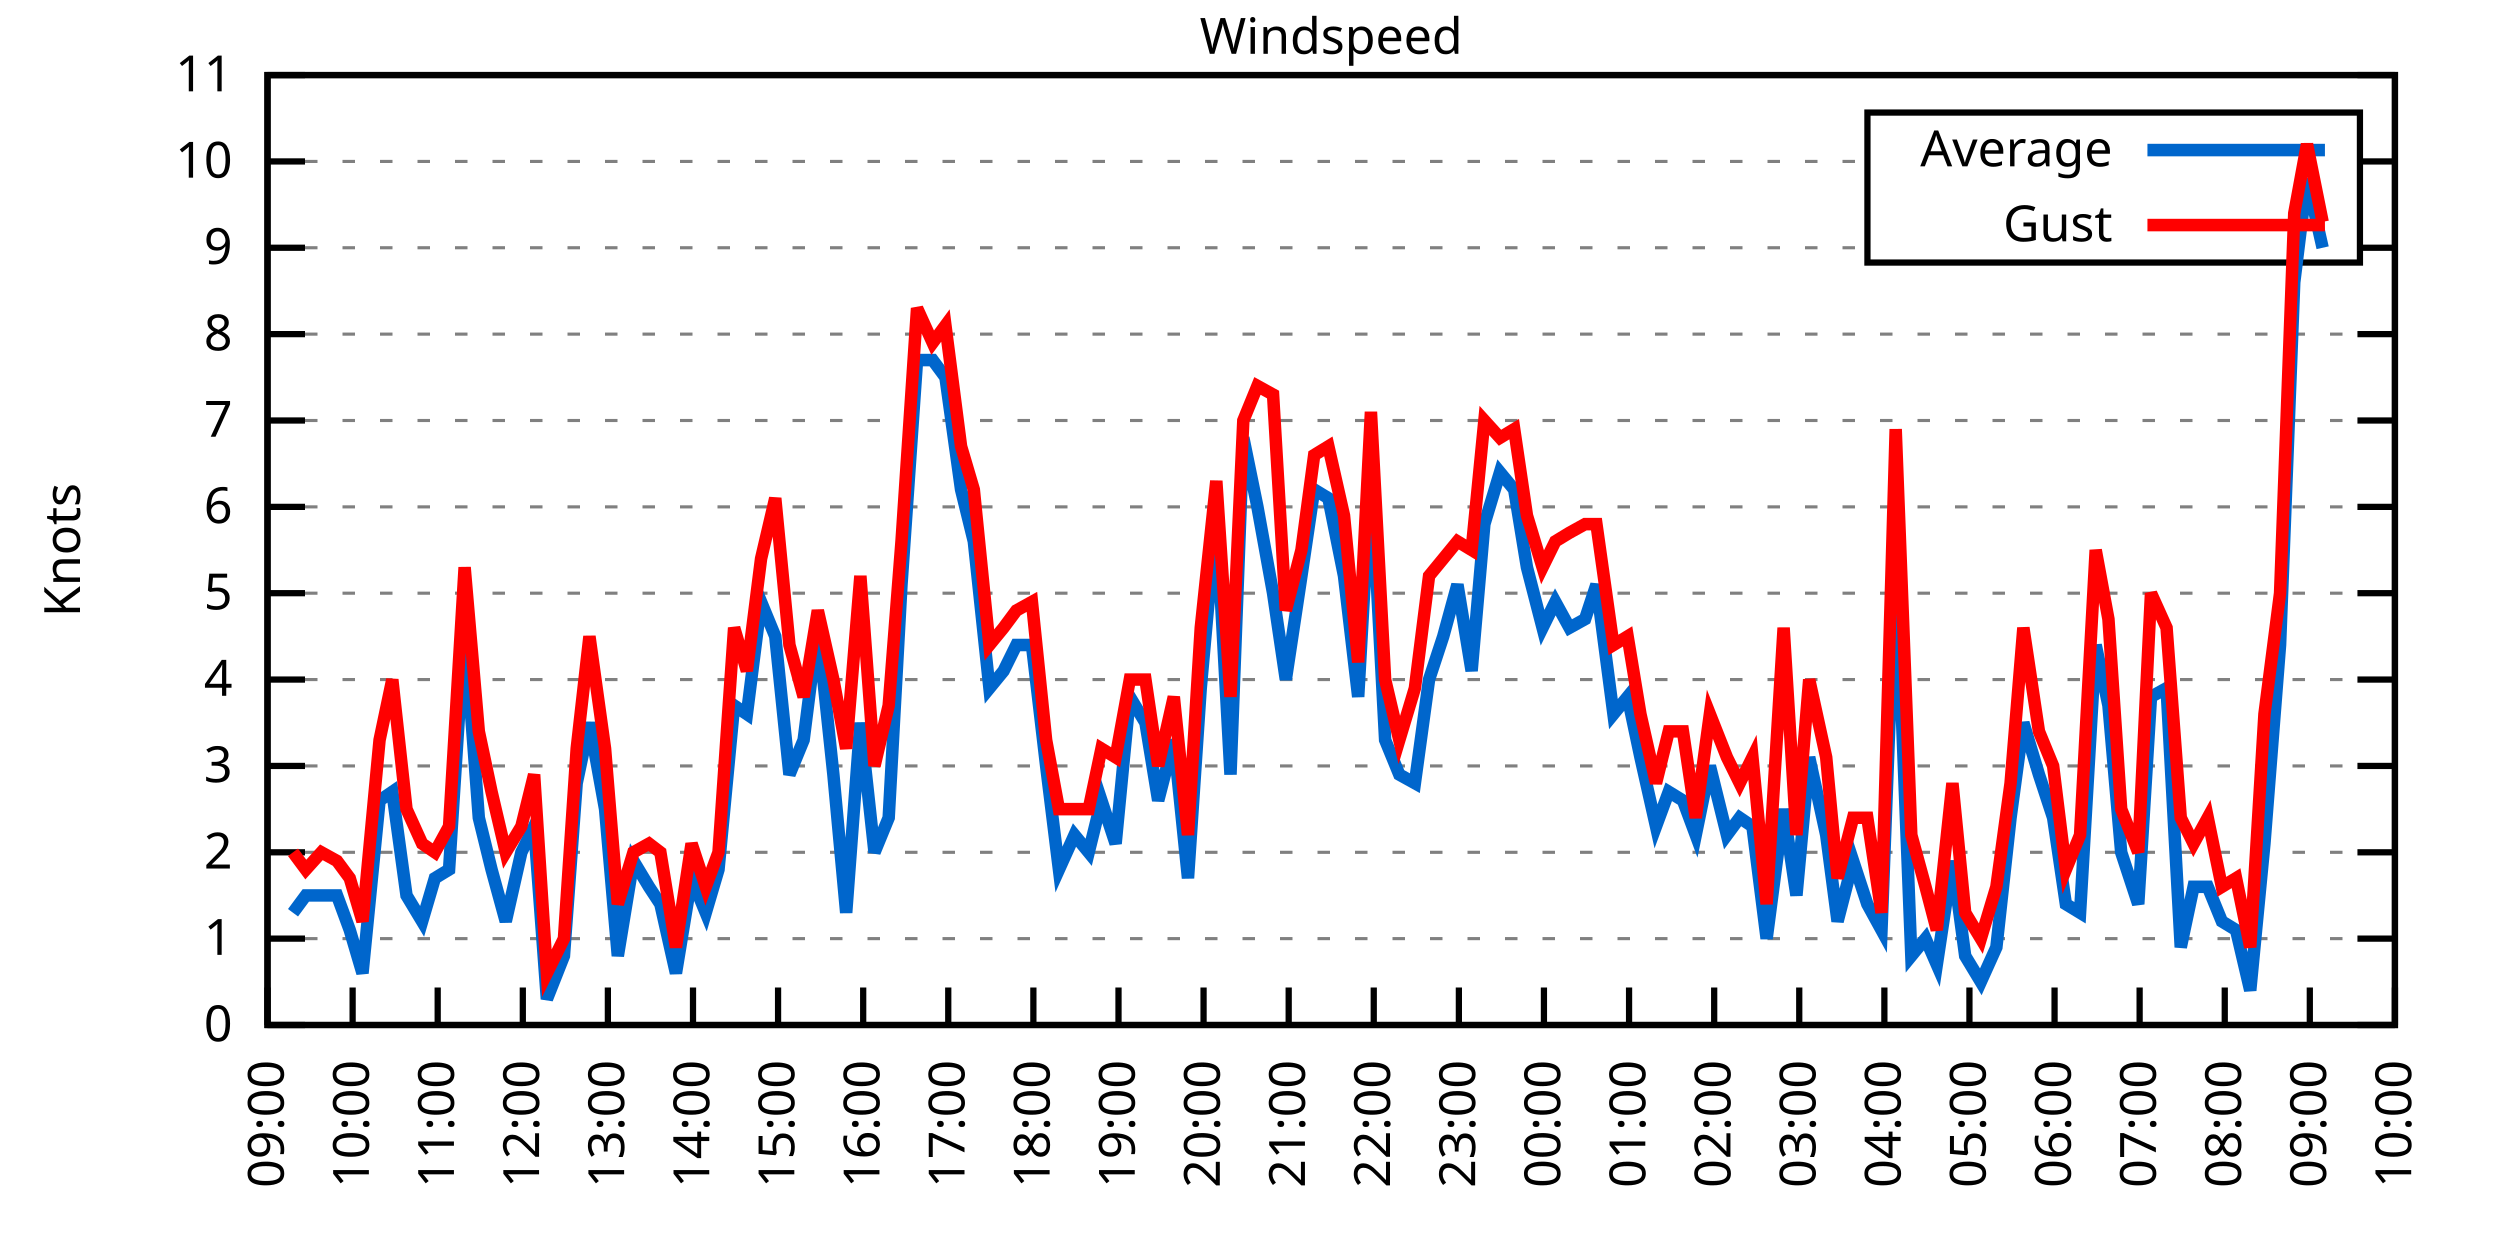
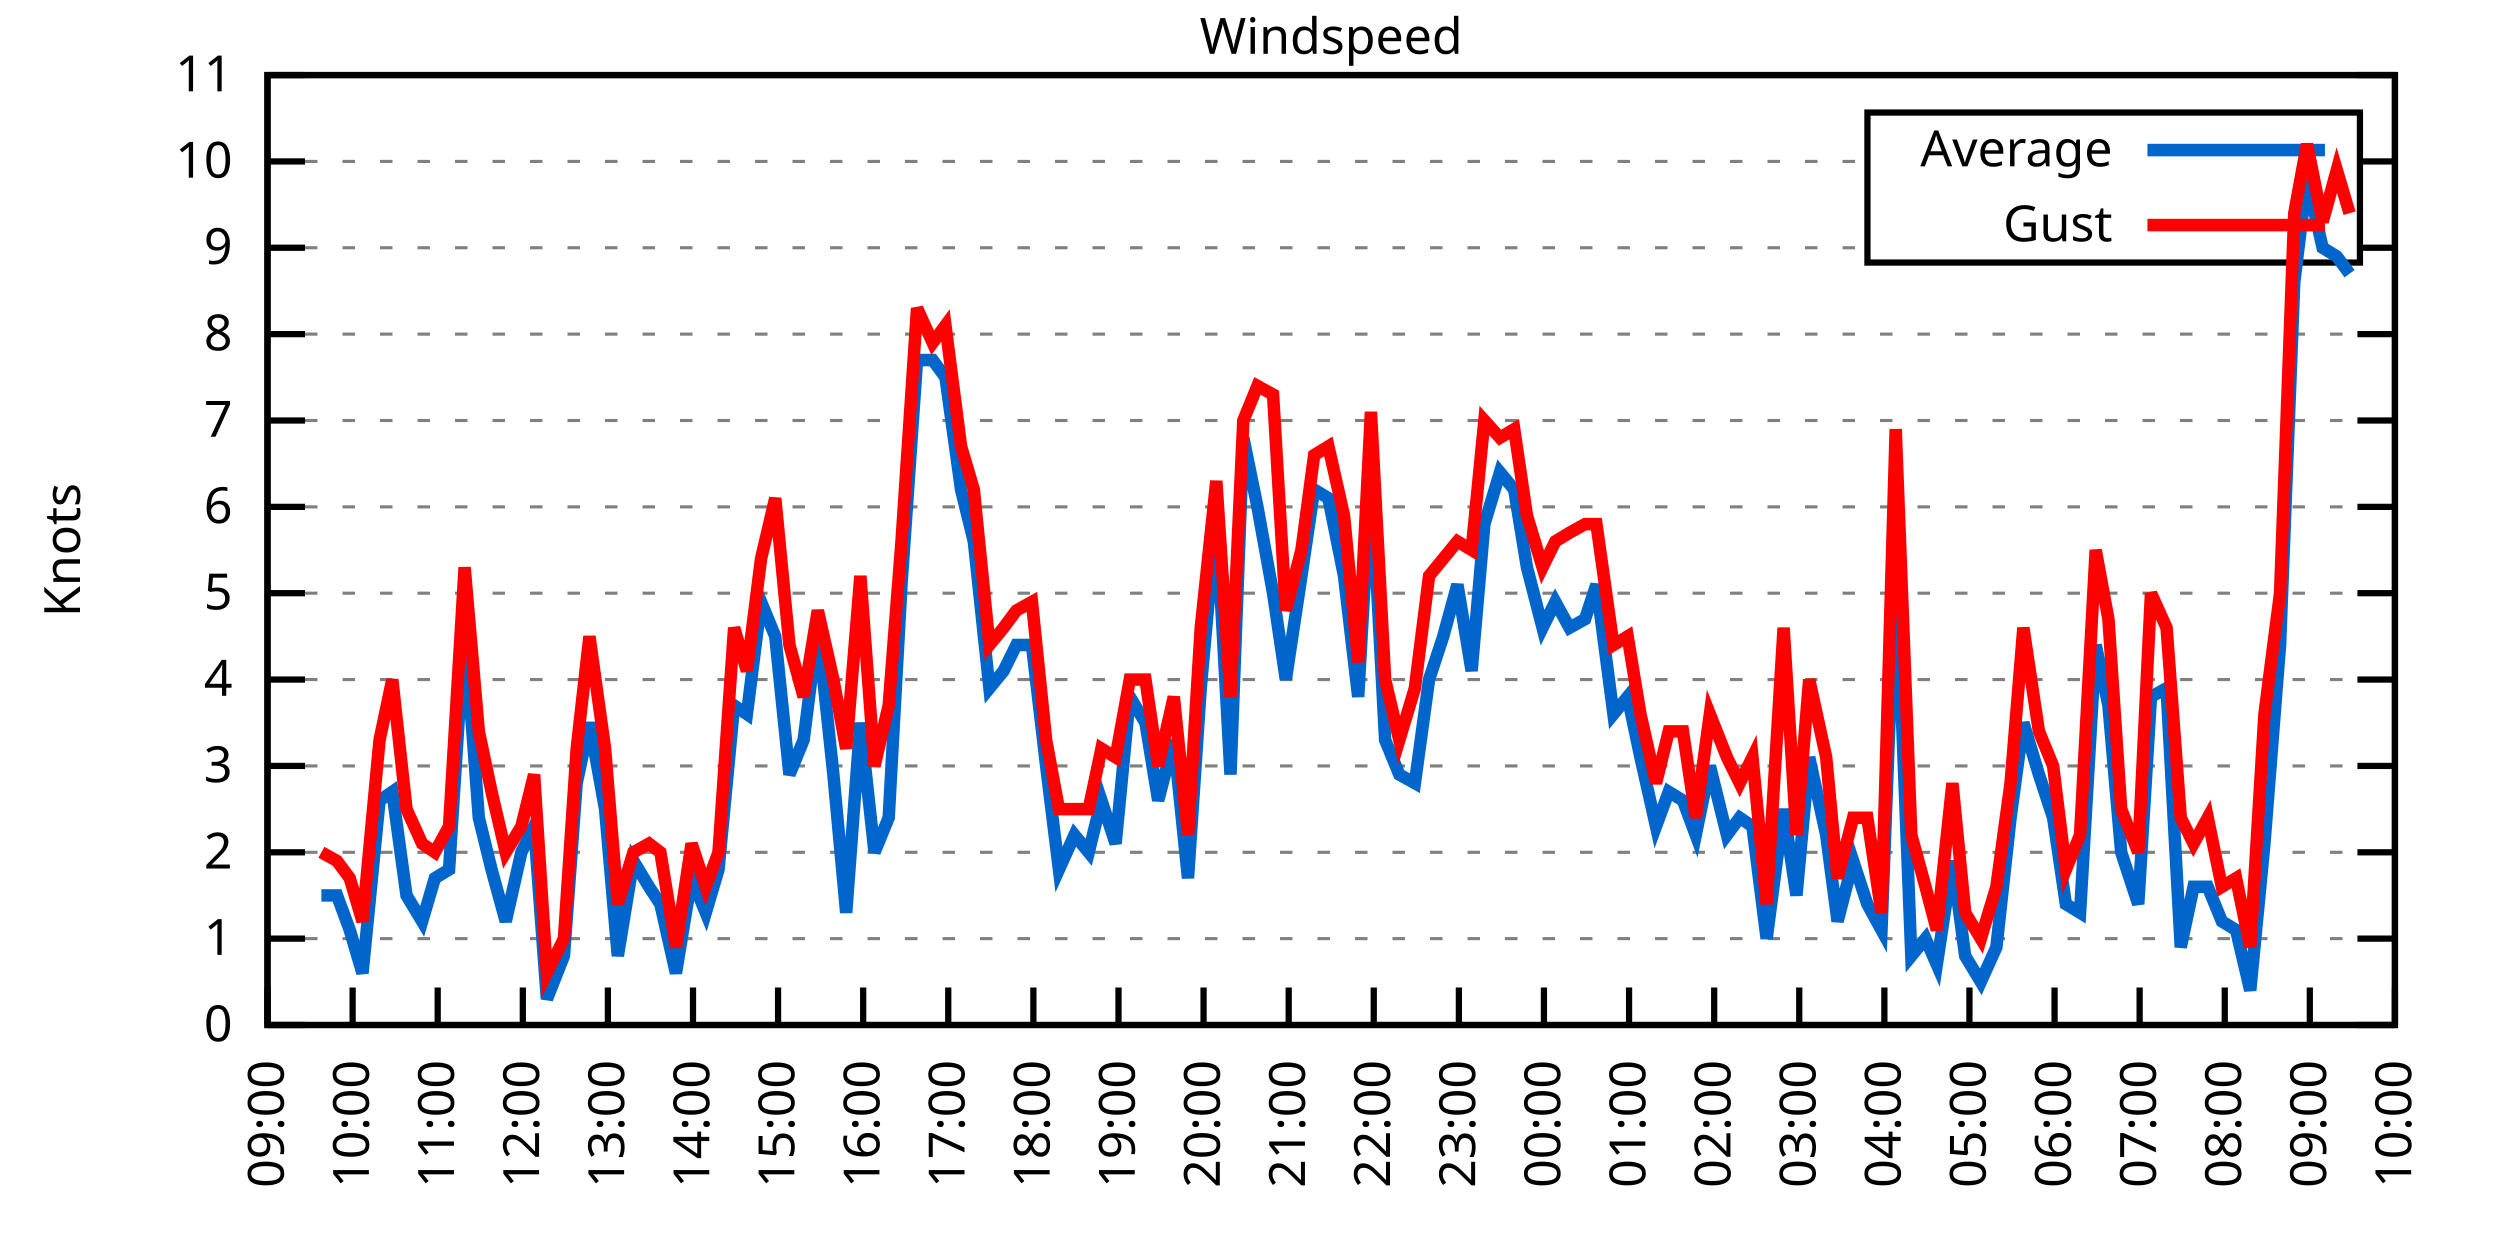
<svg xmlns="http://www.w3.org/2000/svg" xmlns:xlink="http://www.w3.org/1999/xlink" width="400" height="200" viewBox="0 0 400 200">
  <g id="gnuplot_canvas">
    <rect x="0" y="0" width="400" height="200" fill="none" />
    <defs>
      <circle id="gpDot" r="0.5" stroke-width="0.5" stroke="currentColor" />
      <path id="gpPt0" stroke-width="0.333" stroke="currentColor" d="M-1,0 h2 M0,-1 v2" />
      <path id="gpPt1" stroke-width="0.333" stroke="currentColor" d="M-1,-1 L1,1 M1,-1 L-1,1" />
      <path id="gpPt2" stroke-width="0.333" stroke="currentColor" d="M-1,0 L1,0 M0,-1 L0,1 M-1,-1 L1,1 M-1,1 L1,-1" />
      <rect id="gpPt3" stroke-width="0.333" stroke="currentColor" x="-1" y="-1" width="2" height="2" />
      <rect id="gpPt4" stroke-width="0.333" stroke="currentColor" fill="currentColor" x="-1" y="-1" width="2" height="2" />
      <circle id="gpPt5" stroke-width="0.333" stroke="currentColor" cx="0" cy="0" r="1" />
      <use xlink:href="#gpPt5" id="gpPt6" fill="currentColor" stroke="none" />
      <path id="gpPt7" stroke-width="0.333" stroke="currentColor" d="M0,-1.33 L-1.33,0.67 L1.33,0.67 z" />
      <use xlink:href="#gpPt7" id="gpPt8" fill="currentColor" stroke="none" />
      <use xlink:href="#gpPt7" id="gpPt9" stroke="currentColor" transform="rotate(180)" />
      <use xlink:href="#gpPt9" id="gpPt10" fill="currentColor" stroke="none" />
      <use xlink:href="#gpPt3" id="gpPt11" stroke="currentColor" transform="rotate(45)" />
      <use xlink:href="#gpPt11" id="gpPt12" fill="currentColor" stroke="none" />
      <path id="gpPt13" stroke-width="0.333" stroke="currentColor" d="M0,1.330 L1.265,0.411 L0.782,-1.067 L-0.782,-1.076 L-1.265,0.411 z" />
      <use xlink:href="#gpPt13" id="gpPt14" fill="currentColor" stroke="none" />
      <filter id="textbox" filterUnits="objectBoundingBox" x="0" y="0" height="1" width="1">
        <feFlood flood-color="white" flood-opacity="1" result="bgnd" />
        <feComposite in="SourceGraphic" in2="bgnd" operator="atop" />
      </filter>
      <filter id="greybox" filterUnits="objectBoundingBox" x="0" y="0" height="1" width="1">
        <feFlood flood-color="lightgrey" flood-opacity="1" result="grey" />
        <feComposite in="SourceGraphic" in2="grey" operator="atop" />
      </filter>
    </defs>
    <g fill="none" color="white" stroke="currentColor" stroke-width="1.00" stroke-linecap="butt" stroke-linejoin="miter">
</g>
    <g fill="none" color="black" stroke="currentColor" stroke-width="1.00" stroke-linecap="butt" stroke-linejoin="miter">
      <g stroke="none" shape-rendering="crispEdges">
        <polygon fill="rgb(255, 255, 255)" points="42.80,164.00 383.18,164.00 383.18,12.02 42.80,12.02 " />
      </g>
    </g>
    <g fill="none" color="black" stroke="currentColor" stroke-width="1.00" stroke-linecap="butt" stroke-linejoin="miter">
</g>
    <g fill="none" color="black" stroke="black" stroke-width="0.50" stroke-linecap="butt" stroke-linejoin="miter">
</g>
    <g fill="none" color="gray" stroke="currentColor" stroke-width="0.50" stroke-linecap="butt" stroke-linejoin="miter">
      <path stroke="gray" stroke-dasharray="2,4" class="gridline" d="M42.80,164.00 L383.19,164.00  " />
    </g>
    <g fill="none" color="gray" stroke="gray" stroke-width="1.00" stroke-linecap="butt" stroke-linejoin="miter">
</g>
    <g fill="none" color="black" stroke="currentColor" stroke-width="1.00" stroke-linecap="butt" stroke-linejoin="miter">
      <path stroke="black" d="M42.80,164.00 L48.80,164.00 M383.19,164.00 L377.19,164.00  " />
      <g transform="translate(37.20,166.60)" stroke="none" fill="black" font-family="Sans" font-size="8.00" text-anchor="end">
        <text>
          <tspan font-family="Sans"> 0</tspan>
        </text>
      </g>
    </g>
    <g fill="none" color="black" stroke="currentColor" stroke-width="1.00" stroke-linecap="butt" stroke-linejoin="miter">
</g>
    <g fill="none" color="black" stroke="black" stroke-width="0.50" stroke-linecap="butt" stroke-linejoin="miter">
</g>
    <g fill="none" color="gray" stroke="currentColor" stroke-width="0.50" stroke-linecap="butt" stroke-linejoin="miter">
      <path stroke="gray" stroke-dasharray="2,4" class="gridline" d="M42.80,150.18 L383.19,150.18  " />
    </g>
    <g fill="none" color="gray" stroke="gray" stroke-width="1.00" stroke-linecap="butt" stroke-linejoin="miter">
</g>
    <g fill="none" color="black" stroke="currentColor" stroke-width="1.00" stroke-linecap="butt" stroke-linejoin="miter">
      <path stroke="black" d="M42.80,150.18 L48.80,150.18 M383.19,150.18 L377.19,150.18  " />
      <g transform="translate(37.20,152.78)" stroke="none" fill="black" font-family="Sans" font-size="8.00" text-anchor="end">
        <text>
          <tspan font-family="Sans"> 1</tspan>
        </text>
      </g>
    </g>
    <g fill="none" color="black" stroke="currentColor" stroke-width="1.00" stroke-linecap="butt" stroke-linejoin="miter">
</g>
    <g fill="none" color="black" stroke="black" stroke-width="0.50" stroke-linecap="butt" stroke-linejoin="miter">
</g>
    <g fill="none" color="gray" stroke="currentColor" stroke-width="0.50" stroke-linecap="butt" stroke-linejoin="miter">
      <path stroke="gray" stroke-dasharray="2,4" class="gridline" d="M42.80,136.37 L383.19,136.37  " />
    </g>
    <g fill="none" color="gray" stroke="gray" stroke-width="1.00" stroke-linecap="butt" stroke-linejoin="miter">
</g>
    <g fill="none" color="black" stroke="currentColor" stroke-width="1.00" stroke-linecap="butt" stroke-linejoin="miter">
      <path stroke="black" d="M42.80,136.37 L48.80,136.37 M383.19,136.37 L377.19,136.37  " />
      <g transform="translate(37.20,138.97)" stroke="none" fill="black" font-family="Sans" font-size="8.00" text-anchor="end">
        <text>
          <tspan font-family="Sans"> 2</tspan>
        </text>
      </g>
    </g>
    <g fill="none" color="black" stroke="currentColor" stroke-width="1.00" stroke-linecap="butt" stroke-linejoin="miter">
</g>
    <g fill="none" color="black" stroke="black" stroke-width="0.50" stroke-linecap="butt" stroke-linejoin="miter">
</g>
    <g fill="none" color="gray" stroke="currentColor" stroke-width="0.50" stroke-linecap="butt" stroke-linejoin="miter">
      <path stroke="gray" stroke-dasharray="2,4" class="gridline" d="M42.80,122.55 L383.19,122.55  " />
    </g>
    <g fill="none" color="gray" stroke="gray" stroke-width="1.00" stroke-linecap="butt" stroke-linejoin="miter">
</g>
    <g fill="none" color="black" stroke="currentColor" stroke-width="1.00" stroke-linecap="butt" stroke-linejoin="miter">
      <path stroke="black" d="M42.80,122.55 L48.80,122.55 M383.19,122.55 L377.19,122.55  " />
      <g transform="translate(37.20,125.15)" stroke="none" fill="black" font-family="Sans" font-size="8.00" text-anchor="end">
        <text>
          <tspan font-family="Sans"> 3</tspan>
        </text>
      </g>
    </g>
    <g fill="none" color="black" stroke="currentColor" stroke-width="1.00" stroke-linecap="butt" stroke-linejoin="miter">
</g>
    <g fill="none" color="black" stroke="black" stroke-width="0.50" stroke-linecap="butt" stroke-linejoin="miter">
</g>
    <g fill="none" color="gray" stroke="currentColor" stroke-width="0.50" stroke-linecap="butt" stroke-linejoin="miter">
      <path stroke="gray" stroke-dasharray="2,4" class="gridline" d="M42.80,108.73 L383.19,108.73  " />
    </g>
    <g fill="none" color="gray" stroke="gray" stroke-width="1.00" stroke-linecap="butt" stroke-linejoin="miter">
</g>
    <g fill="none" color="black" stroke="currentColor" stroke-width="1.00" stroke-linecap="butt" stroke-linejoin="miter">
      <path stroke="black" d="M42.80,108.73 L48.80,108.73 M383.19,108.73 L377.19,108.73  " />
      <g transform="translate(37.20,111.33)" stroke="none" fill="black" font-family="Sans" font-size="8.00" text-anchor="end">
        <text>
          <tspan font-family="Sans"> 4</tspan>
        </text>
      </g>
    </g>
    <g fill="none" color="black" stroke="currentColor" stroke-width="1.00" stroke-linecap="butt" stroke-linejoin="miter">
</g>
    <g fill="none" color="black" stroke="black" stroke-width="0.50" stroke-linecap="butt" stroke-linejoin="miter">
</g>
    <g fill="none" color="gray" stroke="currentColor" stroke-width="0.50" stroke-linecap="butt" stroke-linejoin="miter">
      <path stroke="gray" stroke-dasharray="2,4" class="gridline" d="M42.80,94.91 L383.19,94.91  " />
    </g>
    <g fill="none" color="gray" stroke="gray" stroke-width="1.00" stroke-linecap="butt" stroke-linejoin="miter">
</g>
    <g fill="none" color="black" stroke="currentColor" stroke-width="1.00" stroke-linecap="butt" stroke-linejoin="miter">
      <path stroke="black" d="M42.80,94.91 L48.80,94.91 M383.19,94.91 L377.19,94.91  " />
      <g transform="translate(37.20,97.51)" stroke="none" fill="black" font-family="Sans" font-size="8.00" text-anchor="end">
        <text>
          <tspan font-family="Sans"> 5</tspan>
        </text>
      </g>
    </g>
    <g fill="none" color="black" stroke="currentColor" stroke-width="1.00" stroke-linecap="butt" stroke-linejoin="miter">
</g>
    <g fill="none" color="black" stroke="black" stroke-width="0.50" stroke-linecap="butt" stroke-linejoin="miter">
</g>
    <g fill="none" color="gray" stroke="currentColor" stroke-width="0.50" stroke-linecap="butt" stroke-linejoin="miter">
      <path stroke="gray" stroke-dasharray="2,4" class="gridline" d="M42.80,81.10 L383.19,81.10  " />
    </g>
    <g fill="none" color="gray" stroke="gray" stroke-width="1.00" stroke-linecap="butt" stroke-linejoin="miter">
</g>
    <g fill="none" color="black" stroke="currentColor" stroke-width="1.00" stroke-linecap="butt" stroke-linejoin="miter">
      <path stroke="black" d="M42.80,81.10 L48.80,81.10 M383.19,81.10 L377.19,81.10  " />
      <g transform="translate(37.20,83.70)" stroke="none" fill="black" font-family="Sans" font-size="8.00" text-anchor="end">
        <text>
          <tspan font-family="Sans"> 6</tspan>
        </text>
      </g>
    </g>
    <g fill="none" color="black" stroke="currentColor" stroke-width="1.00" stroke-linecap="butt" stroke-linejoin="miter">
</g>
    <g fill="none" color="black" stroke="black" stroke-width="0.50" stroke-linecap="butt" stroke-linejoin="miter">
</g>
    <g fill="none" color="gray" stroke="currentColor" stroke-width="0.50" stroke-linecap="butt" stroke-linejoin="miter">
      <path stroke="gray" stroke-dasharray="2,4" class="gridline" d="M42.80,67.28 L383.19,67.28  " />
    </g>
    <g fill="none" color="gray" stroke="gray" stroke-width="1.00" stroke-linecap="butt" stroke-linejoin="miter">
</g>
    <g fill="none" color="black" stroke="currentColor" stroke-width="1.00" stroke-linecap="butt" stroke-linejoin="miter">
      <path stroke="black" d="M42.80,67.28 L48.80,67.28 M383.19,67.28 L377.19,67.28  " />
      <g transform="translate(37.20,69.88)" stroke="none" fill="black" font-family="Sans" font-size="8.00" text-anchor="end">
        <text>
          <tspan font-family="Sans"> 7</tspan>
        </text>
      </g>
    </g>
    <g fill="none" color="black" stroke="currentColor" stroke-width="1.00" stroke-linecap="butt" stroke-linejoin="miter">
</g>
    <g fill="none" color="black" stroke="black" stroke-width="0.50" stroke-linecap="butt" stroke-linejoin="miter">
</g>
    <g fill="none" color="gray" stroke="currentColor" stroke-width="0.50" stroke-linecap="butt" stroke-linejoin="miter">
      <path stroke="gray" stroke-dasharray="2,4" class="gridline" d="M42.80,53.46 L383.19,53.46  " />
    </g>
    <g fill="none" color="gray" stroke="gray" stroke-width="1.00" stroke-linecap="butt" stroke-linejoin="miter">
</g>
    <g fill="none" color="black" stroke="currentColor" stroke-width="1.00" stroke-linecap="butt" stroke-linejoin="miter">
      <path stroke="black" d="M42.80,53.46 L48.80,53.46 M383.19,53.46 L377.19,53.46  " />
      <g transform="translate(37.20,56.06)" stroke="none" fill="black" font-family="Sans" font-size="8.00" text-anchor="end">
        <text>
          <tspan font-family="Sans"> 8</tspan>
        </text>
      </g>
    </g>
    <g fill="none" color="black" stroke="currentColor" stroke-width="1.00" stroke-linecap="butt" stroke-linejoin="miter">
</g>
    <g fill="none" color="black" stroke="black" stroke-width="0.50" stroke-linecap="butt" stroke-linejoin="miter">
</g>
    <g fill="none" color="gray" stroke="currentColor" stroke-width="0.50" stroke-linecap="butt" stroke-linejoin="miter">
      <path stroke="gray" stroke-dasharray="2,4" class="gridline" d="M42.80,39.64 L298.79,39.64 M377.59,39.64 L383.19,39.64  " />
    </g>
    <g fill="none" color="gray" stroke="gray" stroke-width="1.00" stroke-linecap="butt" stroke-linejoin="miter">
</g>
    <g fill="none" color="black" stroke="currentColor" stroke-width="1.00" stroke-linecap="butt" stroke-linejoin="miter">
      <path stroke="black" d="M42.80,39.64 L48.80,39.64 M383.19,39.64 L377.19,39.64  " />
      <g transform="translate(37.20,42.24)" stroke="none" fill="black" font-family="Sans" font-size="8.00" text-anchor="end">
        <text>
          <tspan font-family="Sans"> 9</tspan>
        </text>
      </g>
    </g>
    <g fill="none" color="black" stroke="currentColor" stroke-width="1.00" stroke-linecap="butt" stroke-linejoin="miter">
</g>
    <g fill="none" color="black" stroke="black" stroke-width="0.50" stroke-linecap="butt" stroke-linejoin="miter">
</g>
    <g fill="none" color="gray" stroke="currentColor" stroke-width="0.50" stroke-linecap="butt" stroke-linejoin="miter">
      <path stroke="gray" stroke-dasharray="2,4" class="gridline" d="M42.80,25.83 L298.79,25.83 M377.59,25.83 L383.19,25.83  " />
    </g>
    <g fill="none" color="gray" stroke="gray" stroke-width="1.00" stroke-linecap="butt" stroke-linejoin="miter">
</g>
    <g fill="none" color="black" stroke="currentColor" stroke-width="1.00" stroke-linecap="butt" stroke-linejoin="miter">
      <path stroke="black" d="M42.80,25.83 L48.80,25.83 M383.19,25.83 L377.19,25.83  " />
      <g transform="translate(37.20,28.43)" stroke="none" fill="black" font-family="Sans" font-size="8.00" text-anchor="end">
        <text>
          <tspan font-family="Sans"> 10</tspan>
        </text>
      </g>
    </g>
    <g fill="none" color="black" stroke="currentColor" stroke-width="1.00" stroke-linecap="butt" stroke-linejoin="miter">
</g>
    <g fill="none" color="black" stroke="black" stroke-width="0.50" stroke-linecap="butt" stroke-linejoin="miter">
</g>
    <g fill="none" color="gray" stroke="currentColor" stroke-width="0.50" stroke-linecap="butt" stroke-linejoin="miter">
      <path stroke="gray" stroke-dasharray="2,4" class="gridline" d="M42.80,12.01 L383.19,12.01  " />
    </g>
    <g fill="none" color="gray" stroke="gray" stroke-width="1.00" stroke-linecap="butt" stroke-linejoin="miter">
</g>
    <g fill="none" color="black" stroke="currentColor" stroke-width="1.00" stroke-linecap="butt" stroke-linejoin="miter">
      <path stroke="black" d="M42.80,12.01 L48.80,12.01 M383.19,12.01 L377.19,12.01  " />
      <g transform="translate(37.20,14.61)" stroke="none" fill="black" font-family="Sans" font-size="8.00" text-anchor="end">
        <text>
          <tspan font-family="Sans"> 11</tspan>
        </text>
      </g>
    </g>
    <g fill="none" color="black" stroke="currentColor" stroke-width="1.00" stroke-linecap="butt" stroke-linejoin="miter">
      <path stroke="black" d="M42.80,164.00 L42.80,158.00  " />
      <g transform="translate(45.40,169.60) rotate(270.00)" stroke="none" fill="black" font-family="Sans" font-size="8.00" text-anchor="end">
        <text>
          <tspan font-family="Sans">09:00</tspan>
        </text>
      </g>
    </g>
    <g fill="none" color="black" stroke="currentColor" stroke-width="1.00" stroke-linecap="butt" stroke-linejoin="miter">
      <path stroke="black" d="M56.42,164.00 L56.42,158.00  " />
      <g transform="translate(59.02,169.60) rotate(270.00)" stroke="none" fill="black" font-family="Sans" font-size="8.00" text-anchor="end">
        <text>
          <tspan font-family="Sans">10:00</tspan>
        </text>
      </g>
    </g>
    <g fill="none" color="black" stroke="currentColor" stroke-width="1.00" stroke-linecap="butt" stroke-linejoin="miter">
      <path stroke="black" d="M70.03,164.00 L70.03,158.00  " />
      <g transform="translate(72.63,169.60) rotate(270.00)" stroke="none" fill="black" font-family="Sans" font-size="8.00" text-anchor="end">
        <text>
          <tspan font-family="Sans">11:00</tspan>
        </text>
      </g>
    </g>
    <g fill="none" color="black" stroke="currentColor" stroke-width="1.00" stroke-linecap="butt" stroke-linejoin="miter">
      <path stroke="black" d="M83.65,164.00 L83.65,158.00  " />
      <g transform="translate(86.25,169.60) rotate(270.00)" stroke="none" fill="black" font-family="Sans" font-size="8.00" text-anchor="end">
        <text>
          <tspan font-family="Sans">12:00</tspan>
        </text>
      </g>
    </g>
    <g fill="none" color="black" stroke="currentColor" stroke-width="1.00" stroke-linecap="butt" stroke-linejoin="miter">
      <path stroke="black" d="M97.26,164.00 L97.26,158.00  " />
      <g transform="translate(99.86,169.60) rotate(270.00)" stroke="none" fill="black" font-family="Sans" font-size="8.00" text-anchor="end">
        <text>
          <tspan font-family="Sans">13:00</tspan>
        </text>
      </g>
    </g>
    <g fill="none" color="black" stroke="currentColor" stroke-width="1.00" stroke-linecap="butt" stroke-linejoin="miter">
      <path stroke="black" d="M110.88,164.00 L110.88,158.00  " />
      <g transform="translate(113.48,169.60) rotate(270.00)" stroke="none" fill="black" font-family="Sans" font-size="8.00" text-anchor="end">
        <text>
          <tspan font-family="Sans">14:00</tspan>
        </text>
      </g>
    </g>
    <g fill="none" color="black" stroke="currentColor" stroke-width="1.00" stroke-linecap="butt" stroke-linejoin="miter">
      <path stroke="black" d="M124.49,164.00 L124.49,158.00  " />
      <g transform="translate(127.09,169.60) rotate(270.00)" stroke="none" fill="black" font-family="Sans" font-size="8.00" text-anchor="end">
        <text>
          <tspan font-family="Sans">15:00</tspan>
        </text>
      </g>
    </g>
    <g fill="none" color="black" stroke="currentColor" stroke-width="1.00" stroke-linecap="butt" stroke-linejoin="miter">
      <path stroke="black" d="M138.11,164.00 L138.11,158.00  " />
      <g transform="translate(140.71,169.60) rotate(270.00)" stroke="none" fill="black" font-family="Sans" font-size="8.00" text-anchor="end">
        <text>
          <tspan font-family="Sans">16:00</tspan>
        </text>
      </g>
    </g>
    <g fill="none" color="black" stroke="currentColor" stroke-width="1.00" stroke-linecap="butt" stroke-linejoin="miter">
      <path stroke="black" d="M151.72,164.00 L151.72,158.00  " />
      <g transform="translate(154.32,169.60) rotate(270.00)" stroke="none" fill="black" font-family="Sans" font-size="8.00" text-anchor="end">
        <text>
          <tspan font-family="Sans">17:00</tspan>
        </text>
      </g>
    </g>
    <g fill="none" color="black" stroke="currentColor" stroke-width="1.00" stroke-linecap="butt" stroke-linejoin="miter">
      <path stroke="black" d="M165.34,164.00 L165.34,158.00  " />
      <g transform="translate(167.94,169.60) rotate(270.00)" stroke="none" fill="black" font-family="Sans" font-size="8.00" text-anchor="end">
        <text>
          <tspan font-family="Sans">18:00</tspan>
        </text>
      </g>
    </g>
    <g fill="none" color="black" stroke="currentColor" stroke-width="1.00" stroke-linecap="butt" stroke-linejoin="miter">
      <path stroke="black" d="M178.96,164.00 L178.96,158.00  " />
      <g transform="translate(181.56,169.60) rotate(270.00)" stroke="none" fill="black" font-family="Sans" font-size="8.00" text-anchor="end">
        <text>
          <tspan font-family="Sans">19:00</tspan>
        </text>
      </g>
    </g>
    <g fill="none" color="black" stroke="currentColor" stroke-width="1.00" stroke-linecap="butt" stroke-linejoin="miter">
      <path stroke="black" d="M192.57,164.00 L192.57,158.00  " />
      <g transform="translate(195.17,169.60) rotate(270.00)" stroke="none" fill="black" font-family="Sans" font-size="8.00" text-anchor="end">
        <text>
          <tspan font-family="Sans">20:00</tspan>
        </text>
      </g>
    </g>
    <g fill="none" color="black" stroke="currentColor" stroke-width="1.00" stroke-linecap="butt" stroke-linejoin="miter">
      <path stroke="black" d="M206.19,164.00 L206.19,158.00  " />
      <g transform="translate(208.79,169.60) rotate(270.00)" stroke="none" fill="black" font-family="Sans" font-size="8.00" text-anchor="end">
        <text>
          <tspan font-family="Sans">21:00</tspan>
        </text>
      </g>
    </g>
    <g fill="none" color="black" stroke="currentColor" stroke-width="1.00" stroke-linecap="butt" stroke-linejoin="miter">
      <path stroke="black" d="M219.80,164.00 L219.80,158.00  " />
      <g transform="translate(222.40,169.60) rotate(270.00)" stroke="none" fill="black" font-family="Sans" font-size="8.00" text-anchor="end">
        <text>
          <tspan font-family="Sans">22:00</tspan>
        </text>
      </g>
    </g>
    <g fill="none" color="black" stroke="currentColor" stroke-width="1.00" stroke-linecap="butt" stroke-linejoin="miter">
      <path stroke="black" d="M233.42,164.00 L233.42,158.00  " />
      <g transform="translate(236.02,169.60) rotate(270.00)" stroke="none" fill="black" font-family="Sans" font-size="8.00" text-anchor="end">
        <text>
          <tspan font-family="Sans">23:00</tspan>
        </text>
      </g>
    </g>
    <g fill="none" color="black" stroke="currentColor" stroke-width="1.00" stroke-linecap="butt" stroke-linejoin="miter">
      <path stroke="black" d="M247.03,164.00 L247.03,158.00  " />
      <g transform="translate(249.63,169.60) rotate(270.00)" stroke="none" fill="black" font-family="Sans" font-size="8.00" text-anchor="end">
        <text>
          <tspan font-family="Sans">00:00</tspan>
        </text>
      </g>
    </g>
    <g fill="none" color="black" stroke="currentColor" stroke-width="1.00" stroke-linecap="butt" stroke-linejoin="miter">
      <path stroke="black" d="M260.65,164.00 L260.65,158.00  " />
      <g transform="translate(263.25,169.60) rotate(270.00)" stroke="none" fill="black" font-family="Sans" font-size="8.00" text-anchor="end">
        <text>
          <tspan font-family="Sans">01:00</tspan>
        </text>
      </g>
    </g>
    <g fill="none" color="black" stroke="currentColor" stroke-width="1.00" stroke-linecap="butt" stroke-linejoin="miter">
      <path stroke="black" d="M274.27,164.00 L274.27,158.00  " />
      <g transform="translate(276.87,169.60) rotate(270.00)" stroke="none" fill="black" font-family="Sans" font-size="8.00" text-anchor="end">
        <text>
          <tspan font-family="Sans">02:00</tspan>
        </text>
      </g>
    </g>
    <g fill="none" color="black" stroke="currentColor" stroke-width="1.00" stroke-linecap="butt" stroke-linejoin="miter">
      <path stroke="black" d="M287.88,164.00 L287.88,158.00  " />
      <g transform="translate(290.48,169.60) rotate(270.00)" stroke="none" fill="black" font-family="Sans" font-size="8.00" text-anchor="end">
        <text>
          <tspan font-family="Sans">03:00</tspan>
        </text>
      </g>
    </g>
    <g fill="none" color="black" stroke="currentColor" stroke-width="1.00" stroke-linecap="butt" stroke-linejoin="miter">
      <path stroke="black" d="M301.50,164.00 L301.50,158.00  " />
      <g transform="translate(304.10,169.60) rotate(270.00)" stroke="none" fill="black" font-family="Sans" font-size="8.00" text-anchor="end">
        <text>
          <tspan font-family="Sans">04:00</tspan>
        </text>
      </g>
    </g>
    <g fill="none" color="black" stroke="currentColor" stroke-width="1.00" stroke-linecap="butt" stroke-linejoin="miter">
      <path stroke="black" d="M315.11,164.00 L315.11,158.00  " />
      <g transform="translate(317.71,169.60) rotate(270.00)" stroke="none" fill="black" font-family="Sans" font-size="8.00" text-anchor="end">
        <text>
          <tspan font-family="Sans">05:00</tspan>
        </text>
      </g>
    </g>
    <g fill="none" color="black" stroke="currentColor" stroke-width="1.00" stroke-linecap="butt" stroke-linejoin="miter">
      <path stroke="black" d="M328.73,164.00 L328.73,158.00  " />
      <g transform="translate(331.33,169.60) rotate(270.00)" stroke="none" fill="black" font-family="Sans" font-size="8.00" text-anchor="end">
        <text>
          <tspan font-family="Sans">06:00</tspan>
        </text>
      </g>
    </g>
    <g fill="none" color="black" stroke="currentColor" stroke-width="1.00" stroke-linecap="butt" stroke-linejoin="miter">
      <path stroke="black" d="M342.34,164.00 L342.34,158.00  " />
      <g transform="translate(344.94,169.60) rotate(270.00)" stroke="none" fill="black" font-family="Sans" font-size="8.00" text-anchor="end">
        <text>
          <tspan font-family="Sans">07:00</tspan>
        </text>
      </g>
    </g>
    <g fill="none" color="black" stroke="currentColor" stroke-width="1.00" stroke-linecap="butt" stroke-linejoin="miter">
      <path stroke="black" d="M355.96,164.00 L355.96,158.00  " />
      <g transform="translate(358.56,169.60) rotate(270.00)" stroke="none" fill="black" font-family="Sans" font-size="8.00" text-anchor="end">
        <text>
          <tspan font-family="Sans">08:00</tspan>
        </text>
      </g>
    </g>
    <g fill="none" color="black" stroke="currentColor" stroke-width="1.00" stroke-linecap="butt" stroke-linejoin="miter">
      <path stroke="black" d="M369.57,164.00 L369.57,158.00  " />
      <g transform="translate(372.17,169.60) rotate(270.00)" stroke="none" fill="black" font-family="Sans" font-size="8.00" text-anchor="end">
        <text>
          <tspan font-family="Sans">09:00</tspan>
        </text>
      </g>
    </g>
    <g fill="none" color="black" stroke="currentColor" stroke-width="1.00" stroke-linecap="butt" stroke-linejoin="miter">
      <path stroke="black" d="M383.19,164.00 L383.19,158.00  " />
      <g transform="translate(385.79,169.60) rotate(270.00)" stroke="none" fill="black" font-family="Sans" font-size="8.00" text-anchor="end">
        <text>
          <tspan font-family="Sans">10:00</tspan>
        </text>
      </g>
    </g>
    <g fill="none" color="black" stroke="currentColor" stroke-width="1.00" stroke-linecap="butt" stroke-linejoin="miter">
</g>
    <g fill="none" color="black" stroke="currentColor" stroke-width="1.00" stroke-linecap="butt" stroke-linejoin="miter">
      <path stroke="black" d="M42.80,12.01 L42.80,164.00 L383.19,164.00 L383.19,12.01 L42.80,12.01 Z  " />
    </g>
    <g fill="none" color="black" stroke="currentColor" stroke-width="1.00" stroke-linecap="butt" stroke-linejoin="miter">
</g>
    <g fill="none" color="black" stroke="currentColor" stroke-width="1.00" stroke-linecap="butt" stroke-linejoin="miter">
      <path stroke="black" d="M298.79,42.01 L298.79,18.01 L377.59,18.01 L377.59,42.01 L298.79,42.01 Z  " />
    </g>
    <g id="Windspeed_plot_1">
      <g fill="none" color="white" stroke="black" stroke-width="2.00" stroke-linecap="butt" stroke-linejoin="miter">
</g>
      <g fill="none" color="black" stroke="currentColor" stroke-width="2.00" stroke-linecap="butt" stroke-linejoin="miter">
        <g transform="translate(337.99,26.61)" stroke="none" fill="black" font-family="Sans" font-size="8.00" text-anchor="end">
          <text>
            <tspan font-family="Sans">Average</tspan>
          </text>
        </g>
      </g>
      <g fill="none" color="black" stroke="currentColor" stroke-width="2.00" stroke-linecap="butt" stroke-linejoin="miter">
-         <path stroke="rgb(  0, 102, 204)" d="M343.59,24.01 L371.99,24.01 M46.88,146.04 L48.93,143.27 L51.42,143.27 L53.92,143.27 L55.96,148.80 L58.00,155.71   L60.73,128.08 L62.77,126.69 L65.04,143.27 L67.54,147.42 L69.58,140.51 L71.85,139.13 L74.34,100.44 L76.61,130.84   L78.65,139.13 L80.92,147.42 L83.42,136.37 L85.46,132.22 L87.50,159.85 L90.23,152.95 L92.27,125.31 L94.31,115.64   L96.81,129.46 L98.85,152.95 L101.35,137.75 L103.84,141.89 L105.66,144.66 L108.15,155.71 L110.65,140.51 L112.92,146.04   L114.96,139.13 L117.46,112.88 L119.50,114.26 L121.77,96.30 L124.04,101.82 L126.31,123.93 L128.58,118.40 L130.85,100.44   L133.34,123.93 L135.39,146.04 L137.66,115.64 L139.92,136.37 L142.19,130.84 L144.24,93.53 L146.73,57.61 L149.23,57.61   L151.27,60.37 L153.77,78.33 L155.81,86.62 L158.31,110.11 L160.57,107.35 L162.62,103.20 L165.11,103.20 L167.38,122.55   L169.43,139.13 L171.92,133.60 L174.19,136.37 L176.23,128.08 L178.50,134.98 L180.77,111.49 L183.27,115.64 L185.31,128.08   L187.81,118.40 L190.08,140.51 L192.12,110.11 L194.61,82.48 L196.88,123.93 L198.93,70.04 L201.19,81.10 L203.69,94.91   L205.73,108.73 L208.23,92.15 L210.27,78.33 L212.54,79.71 L215.04,92.15 L217.31,111.49 L219.35,75.57 L221.62,118.40   L223.89,123.93 L226.38,125.31 L228.65,108.73 L230.92,101.82 L233.19,93.53 L235.46,107.35 L237.50,83.86 L240.00,75.57   L242.27,78.33 L244.31,90.77 L246.81,100.44 L248.85,96.30 L251.12,100.44 L253.61,99.06 L255.43,93.53 L258.15,114.26   L260.42,111.49 L262.47,121.17 L264.96,132.22 L267.00,126.69 L269.27,128.08 L271.32,133.60 L273.58,122.55 L276.31,133.60   L278.35,130.84 L280.39,132.22 L282.66,150.18 L285.38,129.46 L287.43,143.27 L289.47,121.17 L292.19,133.60 L294.01,147.42   L296.50,137.75 L298.77,144.66 L301.04,148.80 L303.31,89.39 L305.81,152.95 L308.08,150.18 L309.89,154.33 L312.39,137.75   L314.43,152.95 L316.93,157.09 L319.42,151.56 L321.69,130.84 L323.74,115.64 L326.23,123.93 L328.50,130.84 L330.54,144.66   L332.81,146.04 L335.31,103.20 L337.35,112.88 L339.39,136.37 L342.12,144.66 L344.16,111.49 L346.65,110.11 L348.92,151.56   L350.97,141.89 L353.24,141.89 L355.50,147.42 L357.77,148.80 L360.04,158.47 L362.31,134.98 L364.81,103.20 L367.08,45.17   L369.12,28.59 L371.62,39.64  " />
+         <path stroke="rgb(  0, 102, 204)" d="M343.59,24.01 L371.99,24.01 M51.42,143.27 L53.92,143.27 L55.96,148.80 L58.00,155.71 L60.73,128.08 L62.77,126.69   L65.04,143.27 L67.54,147.42 L69.58,140.51 L71.85,139.13 L74.34,100.44 L76.61,130.84 L78.65,139.13 L80.92,147.42   L83.42,136.37 L85.46,132.22 L87.50,159.85 L90.23,152.95 L92.27,125.31 L94.31,115.64 L96.81,129.46 L98.85,152.95   L101.35,137.75 L103.84,141.89 L105.66,144.66 L108.15,155.71 L110.65,140.51 L112.92,146.04 L114.96,139.13 L117.46,112.88   L119.50,114.26 L121.77,96.30 L124.04,101.82 L126.31,123.93 L128.58,118.40 L130.85,100.44 L133.34,123.93 L135.39,146.04   L137.66,115.64 L139.92,136.37 L142.19,130.84 L144.24,93.53 L146.73,57.61 L149.23,57.61 L151.27,60.37 L153.77,78.33   L155.81,86.62 L158.31,110.11 L160.57,107.35 L162.62,103.20 L165.11,103.20 L167.38,122.55 L169.43,139.13 L171.92,133.60   L174.19,136.37 L176.23,128.08 L178.50,134.98 L180.77,111.49 L183.27,115.64 L185.31,128.08 L187.81,118.40 L190.08,140.51   L192.12,110.11 L194.61,82.48 L196.88,123.93 L198.93,70.04 L201.19,81.10 L203.69,94.91 L205.73,108.73 L208.23,92.15   L210.27,78.33 L212.54,79.71 L215.04,92.15 L217.31,111.49 L219.35,75.57 L221.62,118.40 L223.89,123.93 L226.38,125.31   L228.65,108.73 L230.92,101.82 L233.19,93.53 L235.46,107.35 L237.50,83.86 L240.00,75.57 L242.27,78.33 L244.31,90.77   L246.81,100.44 L248.85,96.30 L251.12,100.44 L253.61,99.06 L255.43,93.53 L258.15,114.26 L260.42,111.49 L262.47,121.17   L264.96,132.22 L267.00,126.69 L269.27,128.08 L271.32,133.60 L273.58,122.55 L276.31,133.60 L278.35,130.84 L280.39,132.22   L282.66,150.18 L285.38,129.46 L287.43,143.27 L289.47,121.17 L292.19,133.60 L294.01,147.42 L296.50,137.75 L298.77,144.66   L301.04,148.80 L303.31,89.39 L305.81,152.95 L308.08,150.18 L309.89,154.33 L312.39,137.75 L314.43,152.95 L316.93,157.09   L319.42,151.56 L321.69,130.84 L323.74,115.64 L326.23,123.93 L328.50,130.84 L330.54,144.66 L332.81,146.04 L335.31,103.20   L337.35,112.88 L339.39,136.37 L342.12,144.66 L344.16,111.49 L346.65,110.11 L348.92,151.56 L350.97,141.89 L353.24,141.89   L355.50,147.42 L357.77,148.80 L360.04,158.47 L362.31,134.98 L364.81,103.20 L367.08,45.17 L369.12,28.59 L371.62,39.64   L373.89,41.03 L375.93,43.79  " />
      </g>
    </g>
    <g id="Windspeed_plot_2">
      <g fill="none" color="black" stroke="currentColor" stroke-width="2.00" stroke-linecap="butt" stroke-linejoin="miter">
        <g transform="translate(337.99,38.61)" stroke="none" fill="black" font-family="Sans" font-size="8.00" text-anchor="end">
          <text>
            <tspan font-family="Sans">Gust</tspan>
          </text>
        </g>
      </g>
      <g fill="none" color="black" stroke="currentColor" stroke-width="2.00" stroke-linecap="butt" stroke-linejoin="miter">
-         <path stroke="rgb(255,   0,   0)" d="M343.59,36.01 L371.99,36.01 M46.88,136.37 L48.93,139.13 L51.42,136.37 L53.92,137.75 L55.96,140.51 L58.00,147.42   L60.73,118.40 L62.77,108.73 L65.04,129.46 L67.54,134.98 L69.58,136.37 L71.85,132.22 L74.34,90.77 L76.61,117.02   L78.65,126.69 L80.92,136.37 L83.42,132.22 L85.46,123.93 L87.50,155.71 L90.23,150.18 L92.27,119.78 L94.31,101.82   L96.81,119.78 L98.85,144.66 L101.35,136.37 L103.84,134.98 L105.66,136.37 L108.15,151.56 L110.65,134.98 L112.92,141.89   L114.96,136.37 L117.46,100.44 L119.50,107.35 L121.77,89.39 L124.04,79.71 L126.31,103.20 L128.58,111.49 L130.85,97.68   L133.34,108.73 L135.39,119.78 L137.66,92.15 L139.92,122.55 L142.19,112.88 L144.24,86.62 L146.73,49.32 L149.23,54.84   L151.27,52.08 L153.77,71.42 L155.81,78.33 L158.31,103.20 L160.57,100.44 L162.62,97.68 L165.11,96.30 L167.38,118.40   L169.43,129.46 L171.92,129.46 L174.19,129.46 L176.23,119.78 L178.50,121.17 L180.77,108.73 L183.27,108.73 L185.31,122.55   L187.81,111.49 L190.08,133.60 L192.12,100.44 L194.61,76.95 L196.88,111.49 L198.93,67.28 L201.19,61.75 L203.69,63.13   L205.73,97.68 L208.23,88.00 L210.27,72.81 L212.54,71.42 L215.04,82.48 L217.31,105.97 L219.35,65.90 L221.62,108.73   L223.89,118.40 L226.38,110.11 L228.65,92.15 L230.92,89.39 L233.19,86.62 L235.46,88.00 L237.50,67.28 L240.00,70.04   L242.27,68.66 L244.31,82.48 L246.81,90.77 L248.85,86.62 L251.12,85.24 L253.61,83.86 L255.43,83.86 L258.15,103.20   L260.42,101.82 L262.47,114.26 L264.96,125.31 L267.00,117.02 L269.27,117.02 L271.32,130.84 L273.58,114.26 L276.31,121.17   L278.35,125.31 L280.39,121.17 L282.66,144.66 L285.38,100.44 L287.43,133.60 L289.47,108.73 L292.19,121.17 L294.01,140.51   L296.50,130.84 L298.77,130.84 L301.04,146.04 L303.31,68.66 L305.81,133.60 L308.08,141.89 L309.89,148.80 L312.39,125.31   L314.43,146.04 L316.93,150.18 L319.42,141.89 L321.69,125.31 L323.74,100.44 L326.23,117.02 L328.50,122.55 L330.54,139.13   L332.81,133.60 L335.31,88.00 L337.35,99.06 L339.39,129.46 L342.12,136.37 L344.16,94.91 L346.65,100.44 L348.92,130.84   L350.97,134.98 L353.24,130.84 L355.50,141.89 L357.77,140.51 L360.04,151.56 L362.31,114.26 L364.81,94.91 L367.08,34.12   L369.12,23.06 L371.62,35.50  " />
+         <path stroke="rgb(255,   0,   0)" d="M343.59,36.01 L371.99,36.01 M51.42,136.37 L53.92,137.75 L55.96,140.51 L58.00,147.42 L60.73,118.40 L62.77,108.73   L65.04,129.46 L67.54,134.98 L69.58,136.37 L71.85,132.22 L74.34,90.77 L76.61,117.02 L78.65,126.69 L80.92,136.37   L83.42,132.22 L85.46,123.93 L87.50,155.71 L90.23,150.18 L92.27,119.78 L94.31,101.82 L96.81,119.78 L98.85,144.66   L101.35,136.37 L103.84,134.98 L105.66,136.37 L108.15,151.56 L110.65,134.98 L112.92,141.89 L114.96,136.37 L117.46,100.44   L119.50,107.35 L121.77,89.39 L124.04,79.71 L126.31,103.20 L128.58,111.49 L130.85,97.68 L133.34,108.73 L135.39,119.78   L137.66,92.15 L139.92,122.55 L142.19,112.88 L144.24,86.62 L146.73,49.32 L149.23,54.84 L151.27,52.08 L153.77,71.42   L155.81,78.33 L158.31,103.20 L160.57,100.44 L162.62,97.68 L165.11,96.30 L167.38,118.40 L169.43,129.46 L171.92,129.46   L174.19,129.46 L176.23,119.78 L178.50,121.17 L180.77,108.73 L183.27,108.73 L185.31,122.55 L187.81,111.49 L190.08,133.60   L192.12,100.44 L194.61,76.95 L196.88,111.49 L198.93,67.28 L201.19,61.75 L203.69,63.13 L205.73,97.68 L208.23,88.00   L210.27,72.81 L212.54,71.42 L215.04,82.48 L217.31,105.97 L219.35,65.90 L221.62,108.73 L223.89,118.40 L226.38,110.11   L228.65,92.15 L230.92,89.39 L233.19,86.62 L235.46,88.00 L237.50,67.28 L240.00,70.04 L242.27,68.66 L244.31,82.48   L246.81,90.77 L248.85,86.62 L251.12,85.24 L253.61,83.86 L255.43,83.86 L258.15,103.20 L260.42,101.82 L262.47,114.26   L264.96,125.31 L267.00,117.02 L269.27,117.02 L271.32,130.84 L273.58,114.26 L276.31,121.17 L278.35,125.31 L280.39,121.17   L282.66,144.66 L285.38,100.44 L287.43,133.60 L289.47,108.73 L292.19,121.17 L294.01,140.51 L296.50,130.84 L298.77,130.84   L301.04,146.04 L303.31,68.66 L305.81,133.60 L308.08,141.89 L309.89,148.80 L312.39,125.31 L314.43,146.04 L316.93,150.18   L319.42,141.89 L321.69,125.31 L323.74,100.44 L326.23,117.02 L328.50,122.55 L330.54,139.13 L332.81,133.60 L335.31,88.00   L337.35,99.06 L339.39,129.46 L342.12,136.37 L344.16,94.91 L346.65,100.44 L348.92,130.84 L350.97,134.98 L353.24,130.84   L355.50,141.89 L357.77,140.51 L360.04,151.56 L362.31,114.26 L364.81,94.91 L367.08,34.12 L369.12,23.06 L371.62,35.50   L373.89,27.21 L375.93,34.12  " />
      </g>
    </g>
    <g fill="none" color="black" stroke="currentColor" stroke-width="2.00" stroke-linecap="butt" stroke-linejoin="miter">
</g>
    <g fill="none" color="black" stroke="black" stroke-width="1.00" stroke-linecap="butt" stroke-linejoin="miter">
</g>
    <g fill="none" color="black" stroke="currentColor" stroke-width="1.00" stroke-linecap="butt" stroke-linejoin="miter">
      <path stroke="black" d="M42.80,12.01 L42.80,164.00 L383.19,164.00 L383.19,12.01 L42.80,12.01 Z  " />
      <g transform="translate(12.80,88.01) rotate(270.00)" stroke="none" fill="black" font-family="Sans" font-size="8.00" text-anchor="middle">
        <text>
          <tspan font-family="Sans">Knots</tspan>
        </text>
      </g>
    </g>
    <g fill="none" color="black" stroke="currentColor" stroke-width="1.00" stroke-linecap="butt" stroke-linejoin="miter">
</g>
    <g fill="none" color="black" stroke="currentColor" stroke-width="1.00" stroke-linecap="butt" stroke-linejoin="miter">
      <g transform="translate(212.99,8.61)" stroke="none" fill="black" font-family="Sans" font-size="8.00" text-anchor="middle">
        <text>
          <tspan font-family="Sans">Windspeed</tspan>
        </text>
      </g>
    </g>
    <g fill="none" color="black" stroke="currentColor" stroke-width="1.00" stroke-linecap="butt" stroke-linejoin="miter">
</g>
  </g>
</svg>
